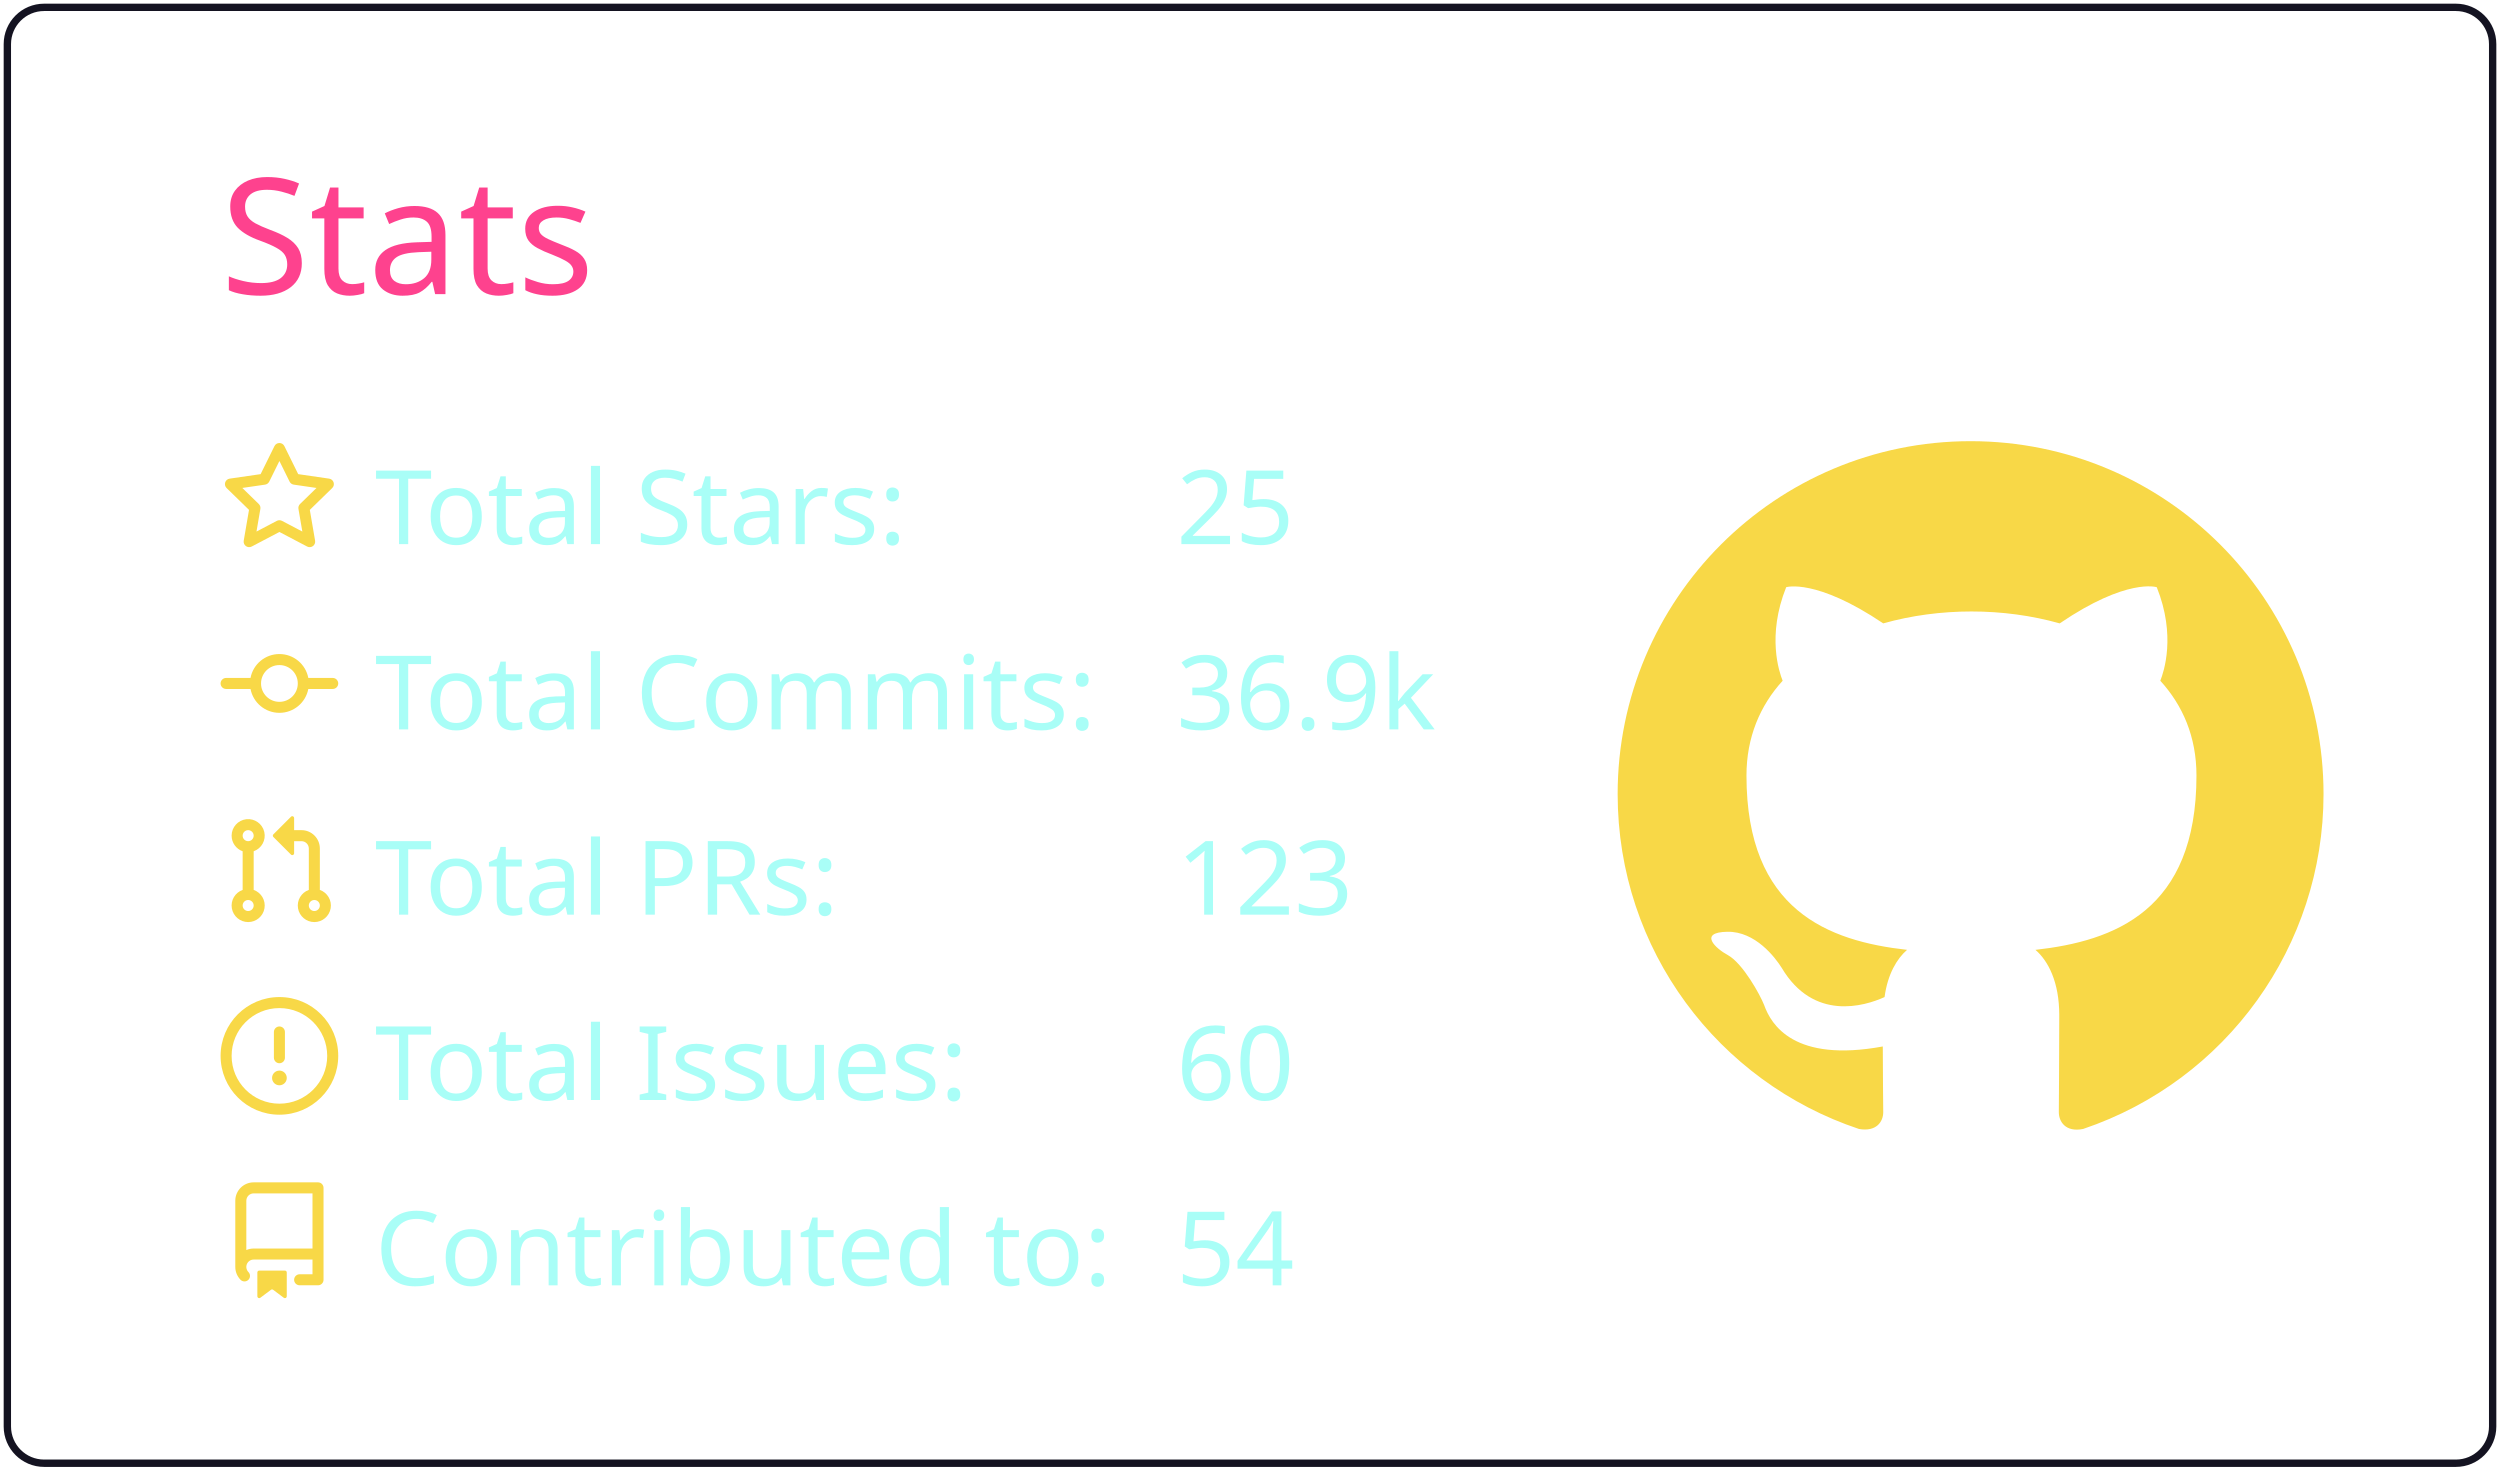
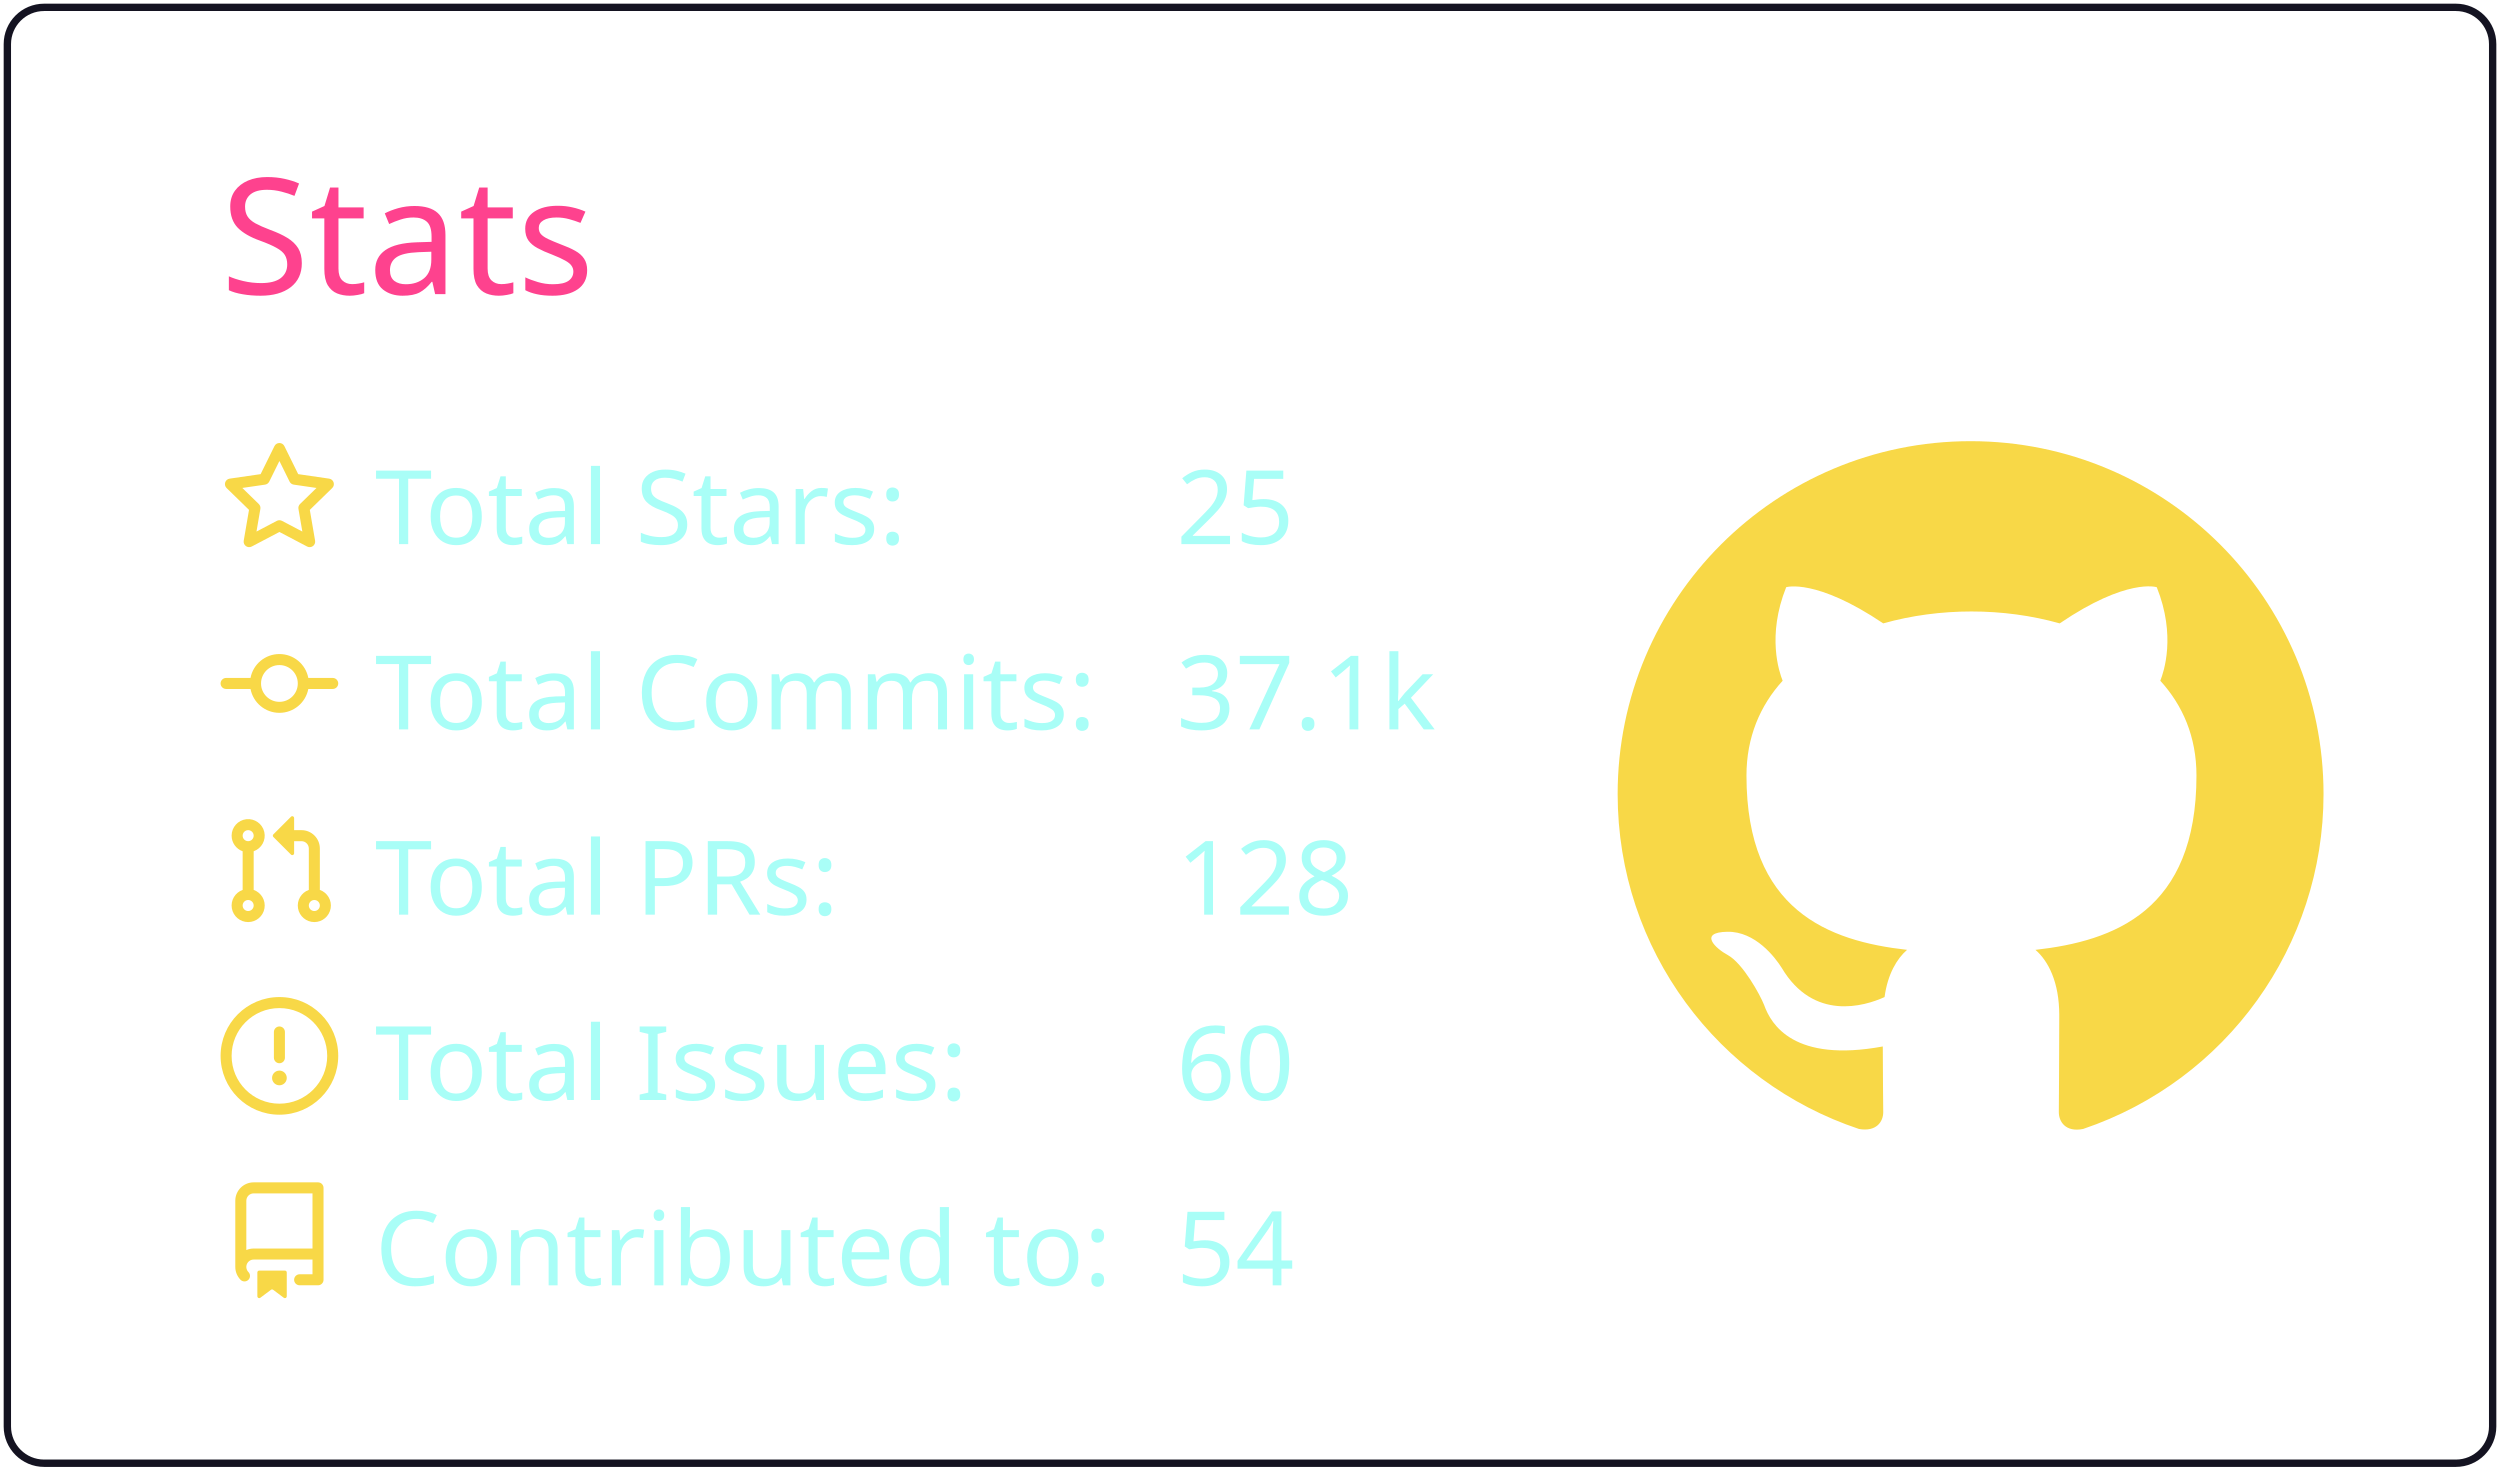
<svg xmlns="http://www.w3.org/2000/svg" width="340" height="200" viewBox="0 0 340 200">
  <style>* {
          font-family: 'Segoe UI', Ubuntu, "Helvetica Neue", Sans-Serif
        }</style>
  <g class="gpsc-root">
    <rect x="1" y="1" rx="5" ry="5" height="99%" width="99.412%" stroke="#141321" stroke-width="1" fill="#ffffff00" stroke-opacity="1" />
    <text x="30" y="40" class="gpsc-item" style="--gpsc-i: 0; font-size: 22px; fill: #fe428e;">Stats</text>
    <g transform="translate(0,40)">
      <g transform="translate(30,20)">
        <g class="gpsc-item" style="--gpsc-i: 0;">
          <g transform="translate(0,0)" width="14" height="14" fill="#f8d847">
            <path fill-rule="evenodd" d="M8 .25a.75.75 0 01.673.418l1.882 3.815 4.21.612a.75.75 0 01.416 1.279l-3.046 2.97.719 4.192a.75.75 0 01-1.088.791L8 12.347l-3.766 1.98a.75.75 0 01-1.088-.79l.72-4.194L.818 6.374a.75.75 0 01.416-1.28l4.21-.611L7.327.668A.75.75 0 018 .25zm0 2.445L6.615 5.5a.75.75 0 01-.564.41l-3.097.45 2.24 2.184a.75.75 0 01.216.664l-.528 3.084 2.769-1.456a.75.75 0 01.698 0l2.77 1.456-.53-3.084a.75.75 0 01.216-.664l2.24-2.183-3.096-.45a.75.75 0 01-.564-.41L8 2.694v.001z" />
          </g>
        </g>
        <g class="gpsc-item" style="--gpsc-i: 1;">
          <g transform="translate(0,25.2)" width="14" height="14" fill="#f8d847">
            <path fill-rule="evenodd" d="M10.5 7.75a2.5 2.5 0 11-5 0 2.5 2.5 0 015 0zm1.43.75a4.002 4.002 0 01-7.86 0H.75a.75.75 0 110-1.5h3.32a4.001 4.001 0 017.86 0h3.32a.75.75 0 110 1.5h-3.32z" />
          </g>
        </g>
        <g class="gpsc-item" style="--gpsc-i: 2;">
          <g transform="translate(0,50.4)" width="14" height="14" fill="#f8d847">
            <path fill-rule="evenodd" d="M7.177 3.073L9.573.677A.25.25 0 0110 .854v4.792a.25.25 0 01-.427.177L7.177 3.427a.25.25 0 010-.354zM3.75 2.5a.75.75 0 100 1.5.75.75 0 000-1.5zm-2.25.75a2.25 2.25 0 113 2.122v5.256a2.251 2.251 0 11-1.5 0V5.372A2.25 2.25 0 011.5 3.25zM11 2.5h-1V4h1a1 1 0 011 1v5.628a2.251 2.251 0 101.5 0V5A2.5 2.5 0 0011 2.5zm1 10.25a.75.75 0 111.5 0 .75.75 0 01-1.5 0zM3.75 12a.75.75 0 100 1.5.75.75 0 000-1.5z" />
          </g>
        </g>
        <g class="gpsc-item" style="--gpsc-i: 3;">
          <g transform="translate(0,75.6)" width="14" height="14" fill="#f8d847">
            <path fill-rule="evenodd" d="M8 1.5a6.5 6.5 0 100 13 6.5 6.5 0 000-13zM0 8a8 8 0 1116 0A8 8 0 010 8zm9 3a1 1 0 11-2 0 1 1 0 012 0zm-.25-6.25a.75.75 0 00-1.5 0v3.5a.75.75 0 001.5 0v-3.5z" />
          </g>
        </g>
        <g class="gpsc-item" style="--gpsc-i: 4;">
          <g transform="translate(0,100.8)" width="14" height="14" fill="#f8d847">
            <path fill-rule="evenodd" d="M2 2.5A2.5 2.5 0 014.5 0h8.75a.75.75 0 01.75.75v12.5a.75.75 0 01-.75.75h-2.5a.75.75 0 110-1.5h1.75v-2h-8a1 1 0 00-.714 1.7.75.75 0 01-1.072 1.05A2.495 2.495 0 012 11.5v-9zm10.5-1V9h-8c-.356 0-.694.074-1 .208V2.5a1 1 0 011-1h8zM5 12.25v3.25a.25.25 0 00.4.2l1.45-1.087a.25.25 0 01.3 0L8.6 15.7a.25.25 0 00.4-.2v-3.25a.25.25 0 00-.25-.25h-3.5a.25.25 0 00-.25.25z" />
          </g>
        </g>
        <text x="21" y="14" class="gpsc-item" style="--gpsc-i: 0; fill: #a9fef7; font-size: 14px;">Total Stars:</text>
        <text x="21" y="39.2" class="gpsc-item" style="--gpsc-i: 1; fill: #a9fef7; font-size: 14px;">Total Commits:</text>
        <text x="21" y="64.4" class="gpsc-item" style="--gpsc-i: 2; fill: #a9fef7; font-size: 14px;">Total PRs:</text>
        <text x="21" y="89.6" class="gpsc-item" style="--gpsc-i: 3; fill: #a9fef7; font-size: 14px;">Total Issues:</text>
        <text x="21" y="114.8" class="gpsc-item" style="--gpsc-i: 4; fill: #a9fef7; font-size: 14px;">Contributed to:</text>
        <text x="130" y="14" class="gpsc-item" style="--gpsc-i: 0; fill: #a9fef7; font-size: 14px;">25</text>
-         <text x="130" y="39.2" class="gpsc-item" style="--gpsc-i: 1; fill: #a9fef7; font-size: 14px;">36.9k</text>
-         <text x="130" y="64.4" class="gpsc-item" style="--gpsc-i: 2; fill: #a9fef7; font-size: 14px;">123</text>
+         <text x="130" y="39.2" class="gpsc-item" style="--gpsc-i: 1; fill: #a9fef7; font-size: 14px;">37.1k</text>
+         <text x="130" y="64.4" class="gpsc-item" style="--gpsc-i: 2; fill: #a9fef7; font-size: 14px;">128</text>
        <text x="130" y="89.6" class="gpsc-item" style="--gpsc-i: 3; fill: #a9fef7; font-size: 14px;">60</text>
        <text x="130" y="114.8" class="gpsc-item" style="--gpsc-i: 4; fill: #a9fef7; font-size: 14px;">54</text>
      </g>
      <g transform="translate(220,20)">
        <g transform="scale(6)" style="fill: #f8d847;">
          <path fill-rule="evenodd" d="M8 0C3.58 0 0 3.58 0 8c0 3.54 2.29 6.53 5.47 7.59.4.07.55-.17.55-.38 0-.19-.01-.82-.01-1.49-2.01.37-2.53-.49-2.69-.94-.09-.23-.48-.94-.82-1.13-.28-.15-.68-.52-.01-.53.63-.01 1.08.58 1.23.82.72 1.21 1.87.87 2.33.66.07-.52.28-.87.51-1.07-1.78-.2-3.64-.89-3.64-3.95 0-.87.31-1.59.82-2.15-.08-.2-.36-1.02.08-2.12 0 0 .67-.21 2.2.82.64-.18 1.32-.27 2-.27.68 0 1.36.09 2 .27 1.53-1.04 2.2-.82 2.2-.82.44 1.1.16 1.92.08 2.12.51.56.82 1.27.82 2.15 0 3.07-1.87 3.75-3.65 3.95.29.25.54.73.54 1.48 0 1.07-.01 1.93-.01 2.2 0 .21.15.46.55.38A8.013 8.013 0 0016 8c0-4.42-3.58-8-8-8z" />
        </g>
      </g>
    </g>
  </g>
</svg>
